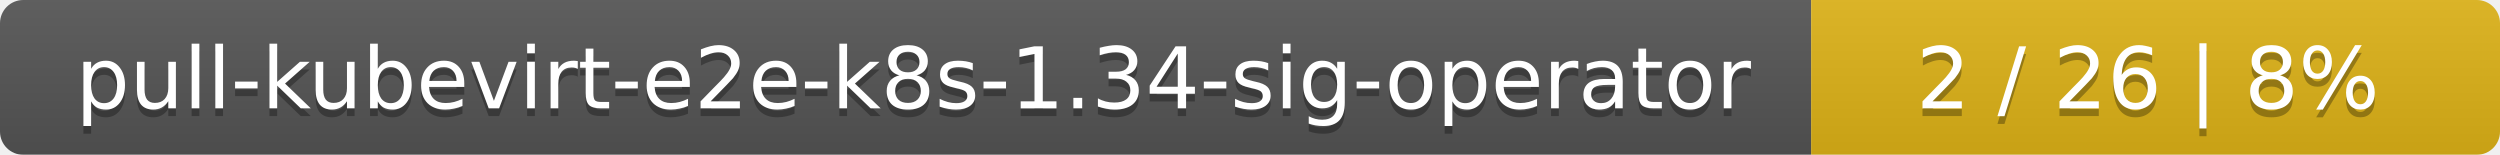
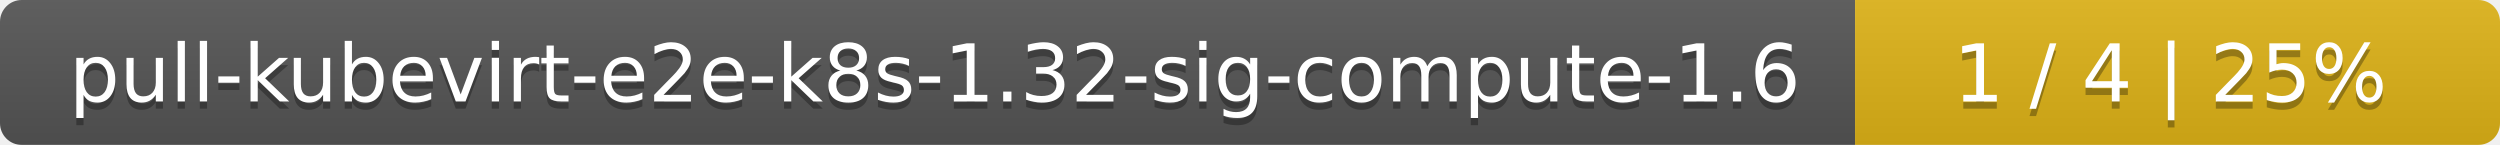
- <svg xmlns="http://www.w3.org/2000/svg" width="323" height="20">
+ <svg xmlns="http://www.w3.org/2000/svg" width="345" height="20">
  <linearGradient id="smooth" x2="0" y2="100%">
    <stop offset="0" stop-color="#bbb" stop-opacity=".1" />
    <stop offset="1" stop-opacity=".1" />
  </linearGradient>
  <mask id="round">
-     <rect width="323" height="20" rx="3" fill="#fff" />
+     <rect width="345" height="20" rx="3" fill="#fff" />
  </mask>
  <g mask="url(#round)">
-     <rect width="234" height="20" fill="#555" />
-     <rect x="234" width="89" height="20" fill="#dfb317" />
-     <rect width="323" height="20" fill="url(#smooth)" />
+     <rect width="256" height="20" fill="#555" />
+     <rect x="256" width="89" height="20" fill="#dfb317" />
+     <rect width="345" height="20" fill="url(#smooth)" />
  </g>
  <g fill="#fff" text-anchor="middle" font-family="DejaVu Sans,Verdana,Geneva,sans-serif" font-size="11">
-     <text x="118" y="15" fill="#010101" fill-opacity=".3">pull-kubevirt-e2e-k8s-1.34-sig-operator</text>
-     <text x="118" y="14">pull-kubevirt-e2e-k8s-1.34-sig-operator</text>
-     <text x="277.5" y="15" fill="#010101" fill-opacity=".3">2 / 26    |    8%</text>
-     <text x="277.5" y="14">2 / 26    |    8%</text>
+     <text x="129" y="15" fill="#010101" fill-opacity=".3">pull-kubevirt-e2e-k8s-1.32-sig-compute-1.6</text>
+     <text x="129" y="14">pull-kubevirt-e2e-k8s-1.32-sig-compute-1.6</text>
+     <text x="299.5" y="15" fill="#010101" fill-opacity=".3">1 / 4    |    25%</text>
+     <text x="299.5" y="14">1 / 4    |    25%</text>
  </g>
</svg>
